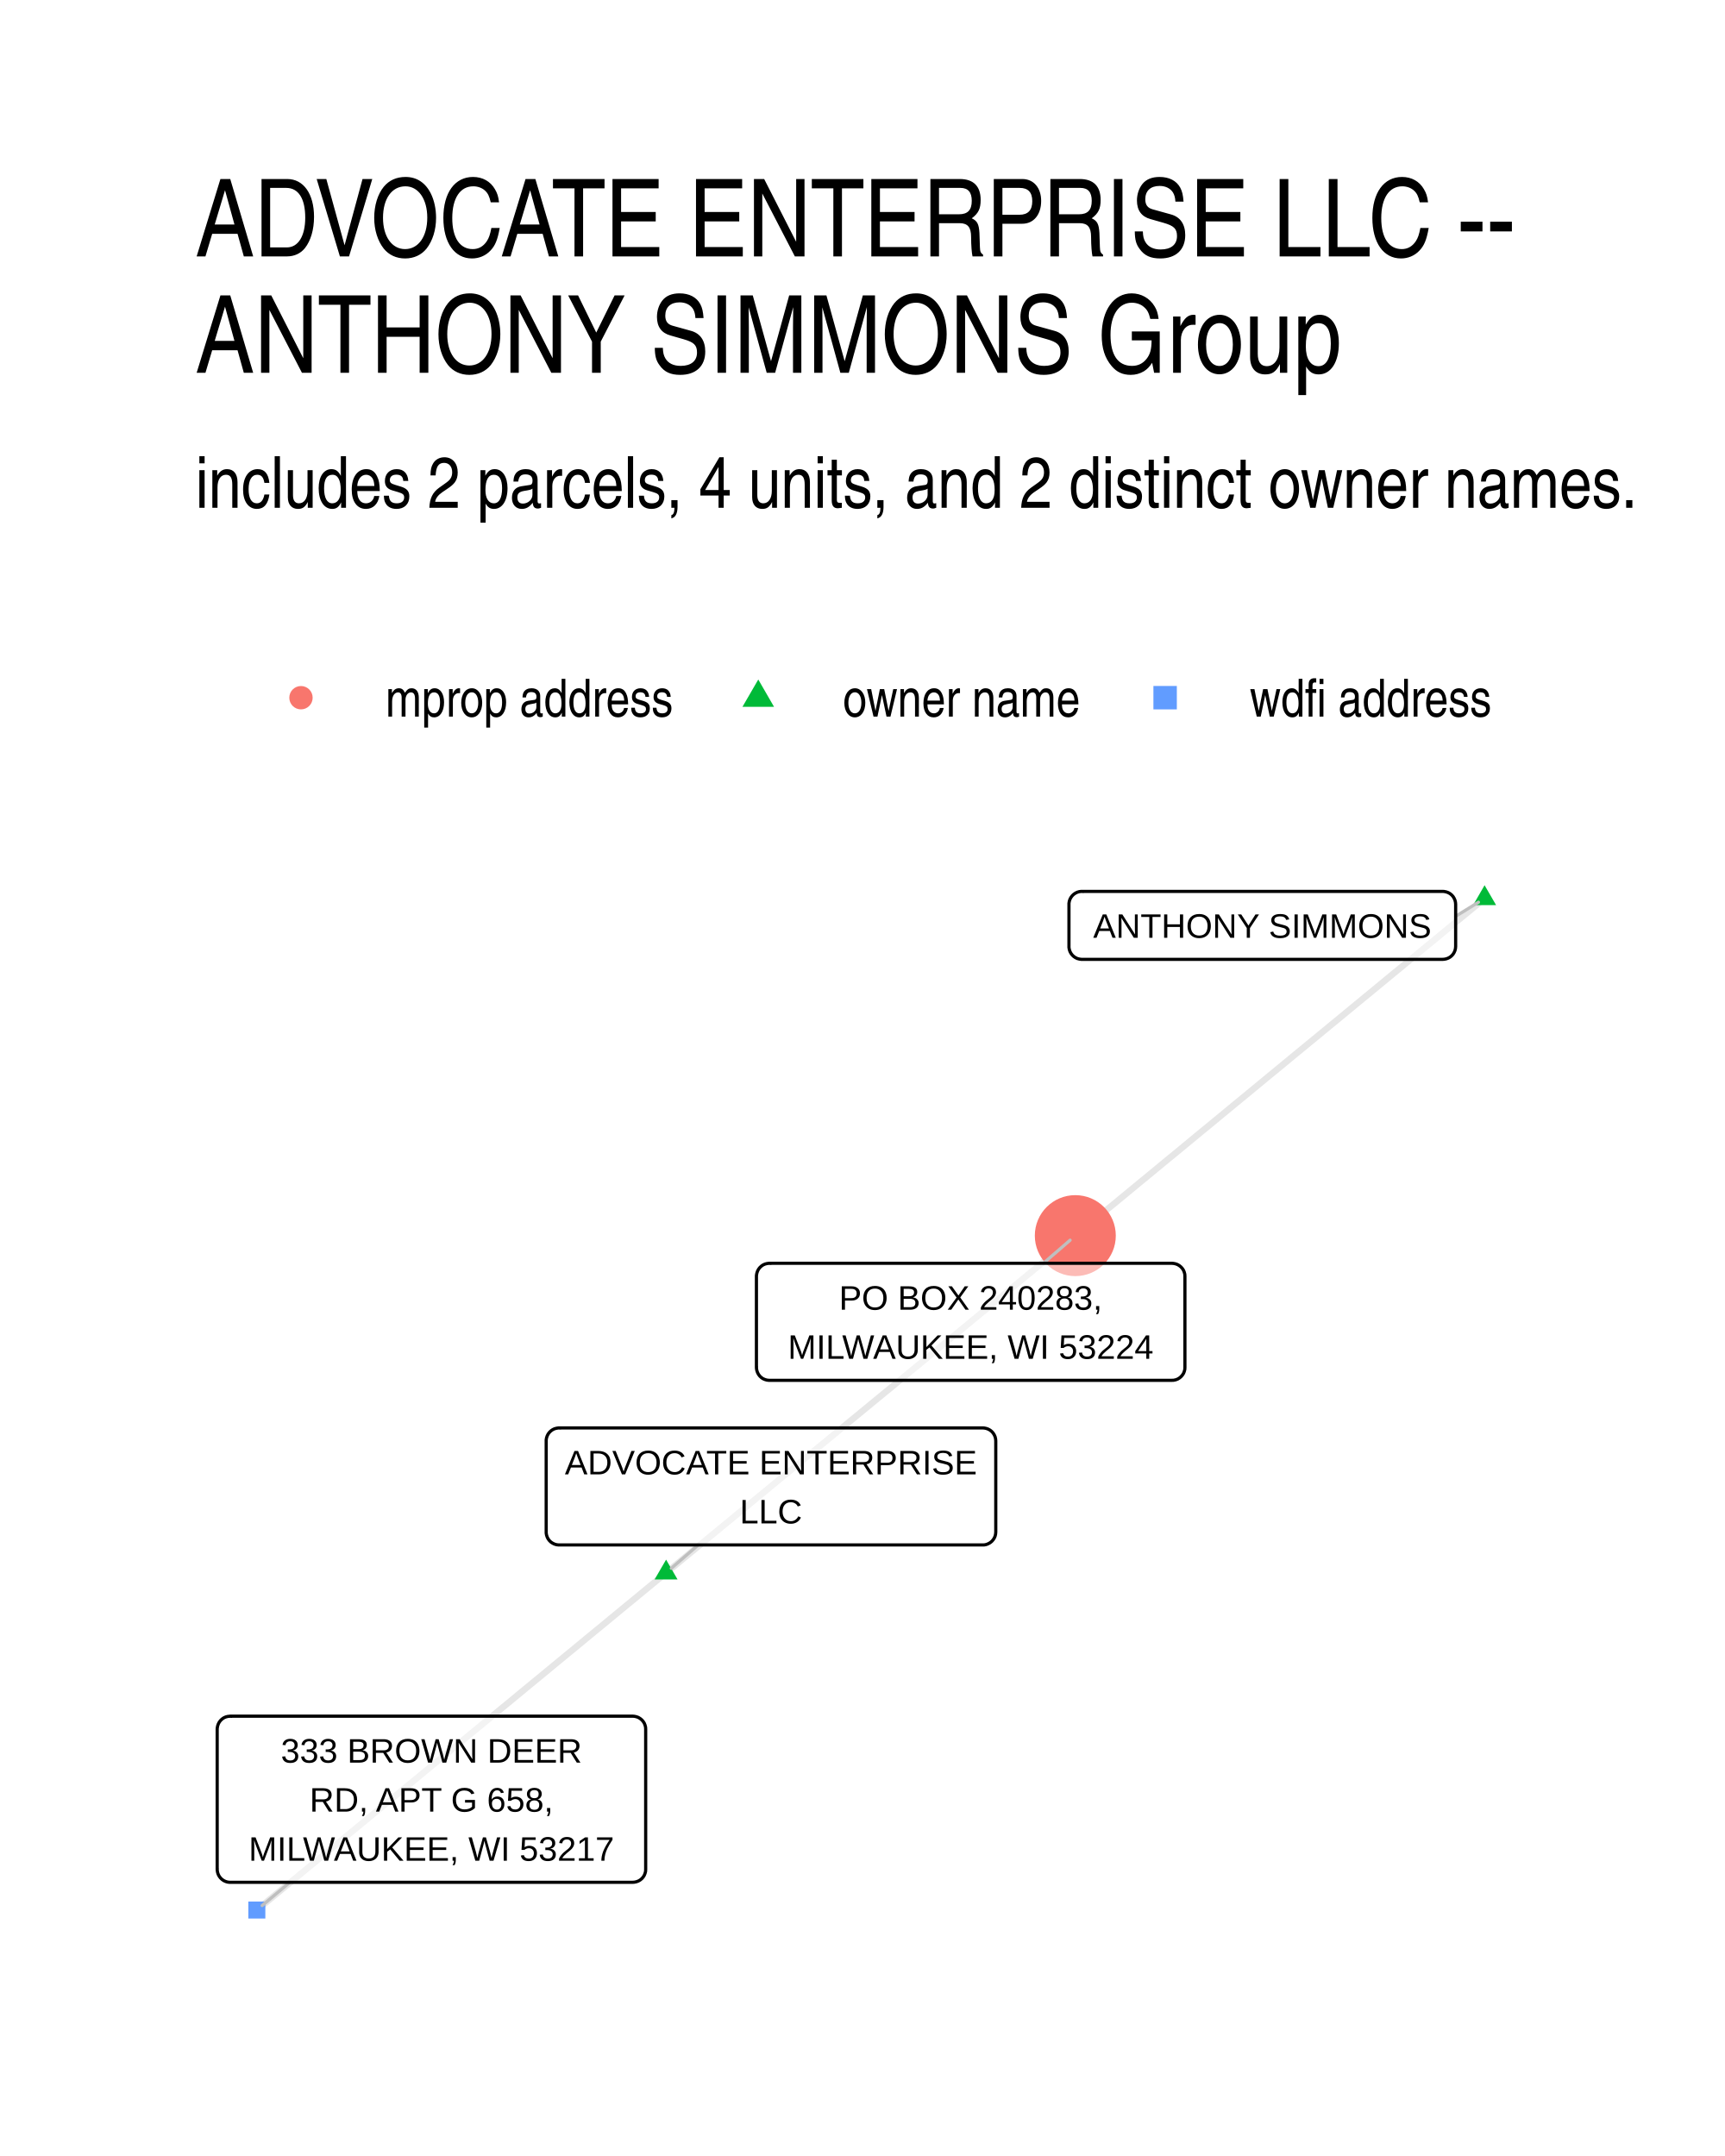
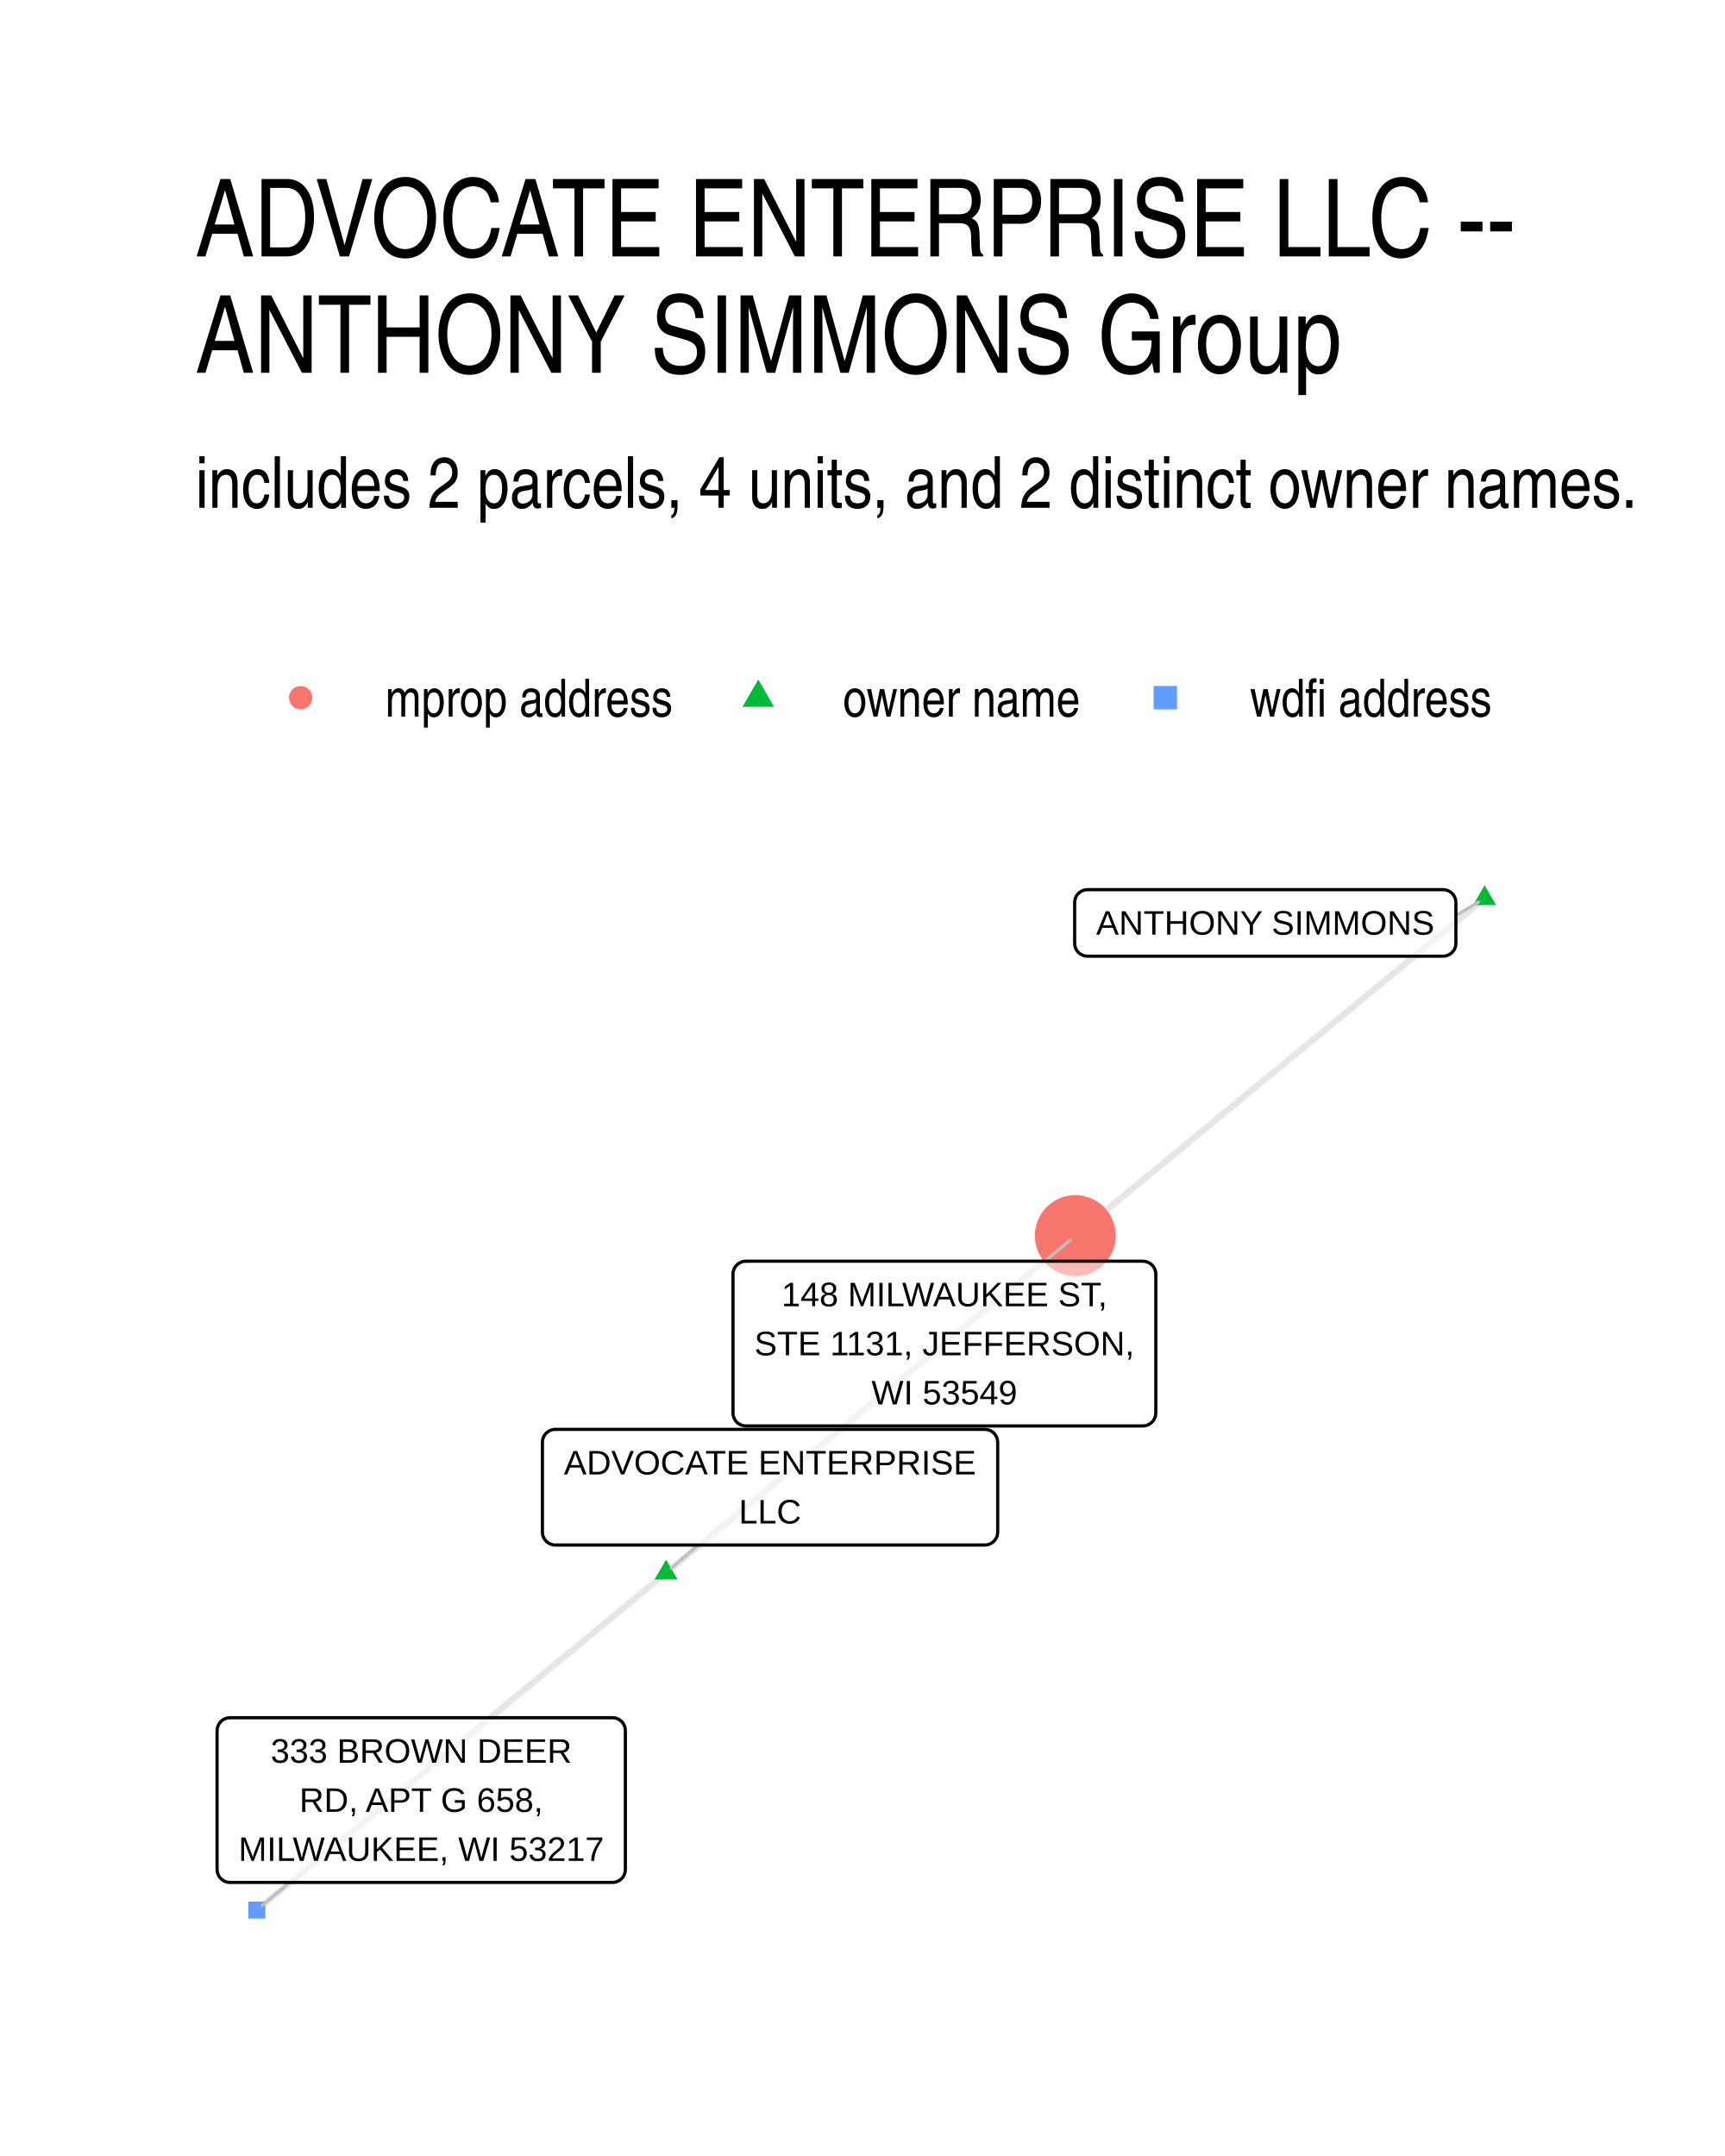
- <svg xmlns="http://www.w3.org/2000/svg" width="384" height="480" class="svglite" viewBox="0 0 288 360">
-   <defs>
-     <style>.svglite line,.svglite polyline,.svglite polygon,.svglite path,.svglite circle{fill:none;stroke:#000000;stroke-linecap:round;stroke-linejoin:round;stroke-miterlimit:10.00}.svglite text{white-space:pre}</style>
-   </defs>
-   <rect width="100%" height="100%" style="stroke-linecap:round;stroke-linejoin:round;stroke-miterlimit:10.00;stroke:none;fill:#FFFFFF" />
-   <defs>
-     <clipPath id="cpMC4wMHwyODguMDB8MC4wMHwzNjAuMDA=">
-       <path d="M0 0h288v360H0z" />
-     </clipPath>
-   </defs>
-   <g clip-path="url(#cpMC4wMHwyODguMDB8MC4wMHwzNjAuMDA=)">
-     <path d="M0 0h288v360H0z" style="stroke-width:1.07;stroke:none;fill:#FFFFFF" />
-   </g>
-   <defs>
-     <clipPath id="cpMzIuNjN8MjU4LjExfDE0MS41OHwzMjcuMzc=">
-       <path d="M32.63 141.58h225.48v185.8H32.63z" />
-     </clipPath>
-   </defs>
-   <g clip-path="url(#cpMzIuNjN8MjU4LjExfDE0MS41OHwzMjcuMzc=)">
-     <path d="m247.86 150.02-.69.57-.69.57-.69.57-.69.57-.69.57-.69.56-.69.57-.69.57-.69.57-.69.57-.69.57-.69.57-.69.57-.69.56-.69.57-.69.57-.69.57-.69.57-.69.57-.69.57-.69.57-.69.56-.69.57-.69.57-.69.57-.69.57-.69.57-.69.57-.69.56-.69.57-.69.57-.69.57-.69.57-.69.57-.69.57-.69.57-.69.56-.69.57-.69.57-.69.57-.69.57-.7.57-.69.57-.69.57-.69.56-.69.57-.69.57-.69.57-.69.57-.69.57-.69.57-.69.56-.69.57-.69.57-.69.57-.69.57-.69.57-.69.57-.69.57-.69.56-.69.57-.69.57-.69.57-.69.57-.69.57-.69.57-.69.57-.69.56-.69.57-.69.57-.69.57-.69.57-.69.57-.69.57-.69.57-.69.56-.69.57-.69.57-.69.57-.69.57-.69.57-.69.57-.69.56-.69.57-.69.57-.69.57-.69.57-.69.57-.69.57-.69.57-.69.56-.69.57-.69.57-.69.57-.7.57-.69.57-.69.57-.69.57-.69.56m-68.32 56.31.69-.57.69-.57.69-.57.69-.57.69-.57.69-.57.69-.56.69-.57.69-.57.69-.57.69-.57.69-.57.69-.57.69-.57.69-.56.69-.57.69-.57.69-.57.69-.57.69-.57.69-.57.69-.57.69-.56.69-.57.69-.57.69-.57.69-.57.69-.57.69-.57.69-.56.69-.57.69-.57.69-.57.69-.57.69-.57.69-.57.69-.57.69-.56.69-.57.69-.57.69-.57.69-.57.69-.57.69-.57.69-.57.69-.56.69-.57.69-.57.69-.57.69-.57.7-.57.69-.57.69-.57.69-.56.69-.57.69-.57.69-.57.69-.57.69-.57.69-.57.69-.56.69-.57.69-.57.69-.57.69-.57.69-.57.69-.57.69-.57.69-.56.69-.57.69-.57.69-.57.69-.57.69-.57.69-.57.69-.57.69-.56.69-.57.69-.57.69-.57.69-.57.69-.57.69-.57.69-.57.69-.56.69-.57.69-.57.69-.57.69-.57.69-.57.69-.57.69-.56.69-.57.69-.57.69-.57.69-.57.69-.57.69-.57.69-.57m-68.32 56.31-.69.57-.69.56-.69.57-.7.57-.69.57-.69.57-.69.57-.69.57-.69.56-.69.57-.69.57-.69.57-.69.57-.69.57-.69.57-.69.57-.69.56-.69.57-.69.57-.69.57-.69.57-.69.57-.69.57-.69.56-.69.57-.69.57-.69.57-.69.57-.69.57-.69.57-.69.57-.69.56-.69.57-.69.57-.69.57-.69.57-.69.57-.69.57-.69.57-.69.56-.69.57-.69.57-.69.57-.69.57-.69.57-.69.57-.69.56-.69.57-.69.57-.69.57-.69.57-.69.57-.69.57-.69.57-.69.56-.69.57-.7.57-.69.57-.69.57-.69.57-.69.57-.69.57-.69.56-.69.57-.69.57-.69.57-.69.57-.69.57-.69.57-.69.56-.69.57-.69.57-.69.57-.69.57-.69.57-.69.57-.69.57-.69.56-.69.57-.69.57-.69.57-.69.57-.69.57-.69.57-.69.57-.69.56-.69.57-.69.57-.69.57-.69.57-.69.57-.69.57-.69.56-.69.57-.69.57-.69.57-.69.57-.69.57-.69.57" style="stroke-width:1.07;stroke:#000000;stroke-opacity:0.10;stroke-linecap:butt" />
-     <path d="m247.86 147.81 1.92 3.32h-3.83zM111.21 260.42l1.91 3.31h-3.83z" style="stroke-width:0.71;stroke:none;fill:#00BA38" />
-     <circle cx="179.53" cy="206.32" r="6.76" style="stroke-width:0.71;stroke:none;fill:#F8766D" />
-     <path d="M41.46 320.35h2.84v-2.84h-2.84z" style="stroke-width:0.71;stroke:none;fill:#619CFF" />
-     <path d="m243.03 153 3.81-2.35M116.58 257.97l-4.5 3.9m62.12-50.93 4.46-3.86M48.39 314.3l-4.62 3.88" style="stroke-width:0.53;stroke:#BFBFBF" />
-     <path d="M180.63 160.19h60.24-.09l.35-.02.34-.07.33-.12.3-.17.27-.22.23-.26.18-.3.14-.32.08-.34.03-.34h0V151h0l-.03-.35-.08-.33-.14-.32-.18-.3-.23-.26-.27-.22-.3-.17-.33-.12-.34-.07-.26-.02h-60.24l.26.02-.35-.02-.34.04-.34.1-.31.15-.29.2-.25.24-.21.28-.16.3-.11.33-.06.35v7.2-.18.35l.06.35.11.33.16.3.21.28.25.24.29.2.31.15.34.09.34.05z" style="stroke-width:0.53;fill:#FFFFFF;fill-opacity:0.50" />
-     <text x="210.75" y="156.59" lengthAdjust="spacingAndGlyphs" style="font-size:5.69px;font-family:&quot;Liberation Sans&quot;" text-anchor="middle" textLength="57.36">ANTHONY SIMMONS</text>
-     <path d="M93.35 257.97h70.74-.09l.35-.01.34-.07.32-.13.3-.17.27-.22.23-.26.19-.29.14-.32.08-.34.03-.35h0v-15.22h0l-.03-.34-.08-.34-.14-.32-.19-.3-.23-.26-.27-.22-.3-.17-.32-.12-.34-.07-.26-.02H93.35l.26.02-.35-.02-.34.05-.34.09-.31.15-.29.2-.25.24-.21.28-.16.31-.11.32-.06.35v15.39-.17.35l.06.34.11.33.16.31.21.28.25.24.29.19.31.15.34.1.34.04z" style="stroke-width:0.53;fill:#FFFFFF;fill-opacity:0.50" />
-     <text x="128.72" y="246.18" lengthAdjust="spacingAndGlyphs" style="font-size:5.69px;font-family:&quot;Liberation Sans&quot;" text-anchor="middle" textLength="67.86">ADVOCATE ENTERPRISE</text>
-     <text x="128.72" y="254.37" lengthAdjust="spacingAndGlyphs" style="font-size:5.69px;font-family:&quot;Liberation Sans&quot;" text-anchor="middle" textLength="10.31">LLC</text>
-     <path d="M128.45 230.48h67.22-.08l.34-.01.34-.07.33-.12.3-.18.27-.22.23-.26.19-.29.13-.32.09-.34.02-.35h0V213.1h0l-.02-.34-.09-.34-.13-.32-.19-.29-.23-.26-.27-.22-.3-.18-.33-.12-.34-.07-.26-.02h-67.22l.27.02-.35-.02-.35.05-.33.09-.32.15-.28.2-.25.24-.21.28-.16.31-.11.33-.06.34-.01.17v15.22l.01-.17v.35l.06.34.11.33.16.31.21.28.25.24.28.2.32.14.33.1.35.04z" style="stroke-width:0.53;fill:#FFFFFF;fill-opacity:0.50" />
-     <text x="162.06" y="218.69" lengthAdjust="spacingAndGlyphs" style="font-size:5.69px;font-family:&quot;Liberation Sans&quot;" text-anchor="middle" textLength="46.86">PO BOX 240283,</text>
-     <text x="162.06" y="226.88" lengthAdjust="spacingAndGlyphs" style="font-size:5.69px;font-family:&quot;Liberation Sans&quot;" text-anchor="middle" textLength="64.34">MILWAUKEE, WI 53224</text>
-     <path d="M38.42 314.3h67.22-.08l.34-.02.34-.07.33-.12.3-.17.27-.22.23-.26.19-.3.13-.32.09-.33.02-.35h0v-23.42h0l-.02-.34-.09-.34-.13-.32-.19-.29-.23-.26-.27-.22-.3-.18-.33-.12-.34-.07-.26-.02H38.42l.26.02-.34-.01-.35.04-.33.09-.32.15-.28.2-.25.24-.21.28-.16.31-.11.33-.06.34-.01.17v23.42l.01-.17v.34l.06.35.11.33.16.3.21.28.25.24.28.2.32.15.33.1.35.04z" style="stroke-width:0.53;fill:#FFFFFF;fill-opacity:0.50" />
-     <text x="72.03" y="294.31" lengthAdjust="spacingAndGlyphs" style="font-size:5.69px;font-family:&quot;Liberation Sans&quot;" text-anchor="middle" textLength="52.21">333 BROWN DEER</text>
-     <text x="72.03" y="302.5" lengthAdjust="spacingAndGlyphs" style="font-size:5.69px;font-family:&quot;Liberation Sans&quot;" text-anchor="middle" textLength="43.43">RD, APT G 658,</text>
-     <text x="72.03" y="310.7" lengthAdjust="spacingAndGlyphs" style="font-size:5.69px;font-family:&quot;Liberation Sans&quot;" text-anchor="middle" textLength="64.34">MILWAUKEE, WI 53217</text>
-   </g>
-   <g clip-path="url(#cpMC4wMHwyODguMDB8MC4wMHwzNjAuMDA=)">
-     <circle cx="50.25" cy="116.5" r="1.95" style="stroke-width:0.71;stroke:none;fill:#F8766D" />
-     <path d="m126.6 113.46 2.63 4.56h-5.27z" style="stroke-width:0.71;stroke:none;fill:#00BA38" />
-     <path d="M192.57 118.45h3.91v-3.91h-3.91z" style="stroke-width:0.71;stroke:none;fill:#619CFF" />
-     <text x="64.37" y="119.66" lengthAdjust="spacingAndGlyphs" style="font-size:8.80px;font-weight:0;font-family:&quot;Nimbus Sans Narrow&quot;" textLength="48.11">mprop address</text>
-     <text x="140.72" y="119.66" lengthAdjust="spacingAndGlyphs" style="font-size:8.80px;font-weight:0;font-family:&quot;Nimbus Sans Narrow&quot;" textLength="39.69">owner name</text>
-     <text x="208.64" y="119.66" lengthAdjust="spacingAndGlyphs" style="font-size:8.80px;font-weight:0;font-family:&quot;Nimbus Sans Narrow&quot;" textLength="40.49">wdfi address</text>
-     <text x="32.63" y="84.79" lengthAdjust="spacingAndGlyphs" style="font-size:12.00px;font-weight:0;font-family:&quot;Nimbus Sans Narrow&quot;" textLength="241.18">includes 2 parcels, 4 units, and 2 distinct owner names.</text>
-     <text x="32.63" y="42.81" lengthAdjust="spacingAndGlyphs" style="font-size:18.00px;font-weight:0;font-family:&quot;Nimbus Sans Narrow&quot;" textLength="228.02">ADVOCATE ENTERPRISE LLC --</text>
-     <text x="32.63" y="62.25" lengthAdjust="spacingAndGlyphs" style="font-size:18.00px;font-weight:0;font-family:&quot;Nimbus Sans Narrow&quot;" textLength="196.02">ANTHONY SIMMONS Group</text>
+ <svg xmlns="http://www.w3.org/2000/svg" width="384" height="480" viewBox="0 0 288 360">
+   <g class="svglite">
+     <defs>
+       <style>.svglite line,.svglite polyline,.svglite polygon,.svglite path,.svglite circle{fill:none;stroke:#000000;stroke-linecap:round;stroke-linejoin:round;stroke-miterlimit:10.00}.svglite text{white-space:pre}.svglite g.glyphgroup path{fill:inherit;stroke:none}</style>
+     </defs>
+     <rect width="100%" height="100%" style="stroke-linecap:round;stroke-linejoin:round;stroke-miterlimit:10.00;stroke:none;fill:#FFFFFF" />
+     <defs>
+       <clipPath id="cpMC4wMHwyODguMDB8MC4wMHwzNjAuMDA=">
+         <path d="M0 0h288v360H0z" />
+       </clipPath>
+     </defs>
+     <g clip-path="url(#cpMC4wMHwyODguMDB8MC4wMHwzNjAuMDA=)">
+       <path d="M0 0h288v360H0z" style="stroke-width:1.07;stroke:none;fill:#FFFFFF" />
+     </g>
+     <defs>
+       <clipPath id="cpMzIuNjN8MjU4LjExfDE0MS41OHwzMjcuMzc=">
+         <path d="M32.63 141.58h225.48v185.8H32.63z" />
+       </clipPath>
+     </defs>
+     <g clip-path="url(#cpMzIuNjN8MjU4LjExfDE0MS41OHwzMjcuMzc=)">
+       <path d="m247.86 150.02-.69.57-.69.57-.69.57-.69.57-.69.57-.69.56-.69.57-.69.57-.69.57-.69.57-.69.57-.69.57-.69.57-.69.56-.69.57-.69.57-.69.57-.69.57-.69.57-.69.57-.69.57-.69.56-.69.57-.69.57-.69.57-.69.57-.69.57-.69.57-.69.56-.69.57-.69.57-.69.57-.69.57-.69.57-.69.57-.69.57-.69.56-.69.57-.69.57-.69.57-.69.57-.7.57-.69.57-.69.57-.69.56-.69.57-.69.57-.69.57-.69.57-.69.57-.69.57-.69.56-.69.57-.69.57-.69.57-.69.57-.69.57-.69.57-.69.57-.69.56-.69.57-.69.57-.69.57-.69.57-.69.57-.69.57-.69.57-.69.56-.69.57-.69.57-.69.57-.69.57-.69.57-.69.57-.69.57-.69.56-.69.57-.69.57-.69.57-.69.57-.69.57-.69.57-.69.56-.69.57-.69.57-.69.57-.69.57-.69.57-.69.57-.69.57-.69.56-.69.57-.69.57-.69.57-.7.57-.69.57-.69.57-.69.57-.69.56m-68.32 56.31.69-.57.69-.57.69-.57.69-.57.69-.57.69-.57.69-.56.69-.57.69-.57.69-.57.69-.57.69-.57.69-.57.69-.57.69-.56.69-.57.69-.57.69-.57.69-.57.69-.57.69-.57.69-.57.69-.56.69-.57.69-.57.69-.57.69-.57.69-.57.69-.57.69-.56.69-.57.69-.57.69-.57.69-.57.69-.57.69-.57.69-.57.69-.56.69-.57.69-.57.69-.57.69-.57.69-.57.69-.57.69-.57.69-.56.69-.57.69-.57.69-.57.69-.57.7-.57.69-.57.69-.57.69-.56.69-.57.69-.57.69-.57.69-.57.69-.57.69-.57.69-.56.69-.57.69-.57.69-.57.69-.57.69-.57.69-.57.69-.57.69-.56.69-.57.69-.57.69-.57.69-.57.69-.57.69-.57.69-.57.69-.56.69-.57.69-.57.69-.57.69-.57.69-.57.69-.57.69-.57.69-.56.69-.57.69-.57.69-.57.69-.57.69-.57.69-.57.69-.56.69-.57.69-.57.69-.57.69-.57.69-.57.69-.57.69-.57m-68.32 56.31-.69.57-.69.56-.69.57-.7.57-.69.57-.69.57-.69.57-.69.57-.69.56-.69.57-.69.57-.69.57-.69.57-.69.57-.69.57-.69.57-.69.56-.69.57-.69.57-.69.57-.69.57-.69.57-.69.57-.69.56-.69.57-.69.57-.69.57-.69.57-.69.57-.69.57-.69.57-.69.56-.69.57-.69.57-.69.57-.69.57-.69.57-.69.57-.69.57-.69.56-.69.57-.69.57-.69.57-.69.57-.69.57-.69.57-.69.56-.69.57-.69.57-.69.57-.69.57-.69.57-.69.57-.69.57-.69.56-.69.57-.7.57-.69.57-.69.57-.69.57-.69.57-.69.57-.69.56-.69.57-.69.57-.69.57-.69.57-.69.57-.69.57-.69.56-.69.57-.69.57-.69.57-.69.57-.69.57-.69.57-.69.57-.69.56-.69.57-.69.57-.69.57-.69.57-.69.57-.69.57-.69.57-.69.56-.69.57-.69.57-.69.57-.69.57-.69.57-.69.57-.69.56-.69.57-.69.57-.69.57-.69.57-.69.57-.69.57" style="stroke-width:1.07;stroke:#000000;stroke-opacity:0.10;stroke-linecap:butt" />
+       <path d="m247.86 147.81 1.92 3.32h-3.83zM111.21 260.42l1.91 3.31h-3.83z" style="stroke-width:0.71;stroke:none;fill:#00BA38" />
+       <circle cx="179.53" cy="206.32" r="6.76" style="stroke-width:0.71;stroke:none;fill:#F8766D" />
+       <path d="M41.46 320.35h2.84v-2.84h-2.84z" style="stroke-width:0.71;stroke:none;fill:#619CFF" />
+       <path d="m243.07 152.86 3.76-2.23M116.57 257.98l-4.49 3.89m62.41-51.28 4.16-3.51M48.35 314.32l-4.58 3.86" style="stroke-width:0.53;stroke:#BFBFBF" />
+       <path d="M181.58 159.66h59.33-.08l.34-.01.34-.07.33-.13.3-.17.27-.22.23-.26.19-.29.13-.32.08-.34.03-.35h0v-6.79h0l-.03-.35-.08-.34-.13-.32-.19-.29-.23-.26-.27-.22-.3-.17-.33-.13-.34-.07-.26-.01h-59.33l.26.01-.35-.01-.34.04-.34.1-.31.15-.29.19-.25.24-.21.28-.16.31-.11.33-.05.34-.01.18v6.79l.01-.17v.35l.05.34.11.33.16.31.21.28.25.24.29.19.31.15.34.1.34.04z" style="stroke-width:0.53;fill:#FFFFFF;fill-opacity:0.50" />
+       <text x="211.25" y="156.06" lengthAdjust="spacingAndGlyphs" style="font-size:5.69px;font-family:&quot;Liberation Sans&quot;" text-anchor="middle" textLength="56.45">ANTHONY SIMMONS</text>
+       <path d="M92.72 257.98h71.69-.09l.35-.01.34-.07.33-.13.3-.17.27-.22.23-.26.18-.29.14-.32.08-.34.03-.35h0v-14.99h0l-.03-.35-.08-.33-.14-.32-.18-.3-.23-.26-.27-.22-.3-.17-.33-.12-.34-.07-.26-.02H92.72l.26.02-.35-.02-.34.04-.34.1-.31.15-.29.2-.25.24-.21.28-.16.3-.11.33-.05.35-.01.17v14.99l.01-.17v.35l.05.34.11.33.16.31.21.27.25.24.29.2.31.15.34.1.34.04z" style="stroke-width:0.53;fill:#FFFFFF;fill-opacity:0.50" />
+       <text x="128.56" y="246.19" lengthAdjust="spacingAndGlyphs" style="font-size:5.69px;font-family:&quot;Liberation Sans&quot;" text-anchor="middle" textLength="68.81">ADVOCATE ENTERPRISE</text>
+       <text x="128.56" y="254.38" lengthAdjust="spacingAndGlyphs" style="font-size:5.69px;font-family:&quot;Liberation Sans&quot;" text-anchor="middle" textLength="10.42">LLC</text>
+       <path d="M124.54 238.1h66.27-.09l.35-.02.34-.07.32-.12.31-.18.26-.22.24-.26.18-.29.14-.32.08-.34.03-.34h0v-23.19h0l-.03-.35-.08-.33-.14-.32-.18-.3-.24-.26-.26-.22-.31-.17-.32-.12-.34-.07-.26-.02h-66.27l.26.02-.35-.02-.34.04-.34.1-.31.15-.29.2-.25.24-.21.28-.16.3-.11.33-.06.35v23.36-.18.35l.06.34.11.33.16.31.21.28.25.24.29.2.31.15.34.09.34.05z" style="stroke-width:0.53;fill:#FFFFFF;fill-opacity:0.50" />
+       <text x="157.67" y="218.11" lengthAdjust="spacingAndGlyphs" style="font-size:5.69px;font-family:&quot;Liberation Sans&quot;" text-anchor="middle" textLength="54.34">148 MILWAUKEE ST,</text>
+       <text x="157.67" y="226.3" lengthAdjust="spacingAndGlyphs" style="font-size:5.69px;font-family:&quot;Liberation Sans&quot;" text-anchor="middle" textLength="63.39">STE 1131, JEFFERSON,</text>
+       <text x="157.67" y="234.5" lengthAdjust="spacingAndGlyphs" style="font-size:5.69px;font-family:&quot;Liberation Sans&quot;" text-anchor="middle" textLength="24.31">WI 53549</text>
+       <path d="M38.4 314.32h63.85-.09l.35-.01.34-.07.33-.13.3-.17.27-.22.23-.26.18-.29.14-.32.08-.34.03-.35h0v-23.18h0l-.03-.35-.08-.34-.14-.32-.18-.29-.23-.26-.27-.22-.3-.18-.33-.12-.34-.07-.26-.01H38.4l.26.01-.34-.01-.35.04-.33.1-.32.15-.28.19-.25.24-.21.28-.16.31-.11.33-.06.34-.01.18v23.18l.01-.17v.35l.06.34.11.33.16.31.21.27.25.24.28.2.32.15.33.1.35.04z" style="stroke-width:0.53;fill:#FFFFFF;fill-opacity:0.50" />
+       <text x="70.33" y="294.33" lengthAdjust="spacingAndGlyphs" style="font-size:5.69px;font-family:&quot;Liberation Sans&quot;" text-anchor="middle" textLength="50.25">333 BROWN DEER</text>
+       <text x="70.33" y="302.53" lengthAdjust="spacingAndGlyphs" style="font-size:5.69px;font-family:&quot;Liberation Sans&quot;" text-anchor="middle" textLength="40.64">RD, APT G 658,</text>
+       <text x="70.33" y="310.72" lengthAdjust="spacingAndGlyphs" style="font-size:5.69px;font-family:&quot;Liberation Sans&quot;" text-anchor="middle" textLength="60.97">MILWAUKEE, WI 53217</text>
+     </g>
+     <g clip-path="url(#cpMC4wMHwyODguMDB8MC4wMHwzNjAuMDA=)">
+       <circle cx="50.2" cy="116.5" r="1.95" style="stroke-width:0.71;stroke:none;fill:#F8766D" />
+       <path d="m126.6 113.46 2.63 4.56h-5.26z" style="stroke-width:0.71;stroke:none;fill:#00BA38" />
+       <path d="M192.6 118.45h3.91v-3.91h-3.91z" style="stroke-width:0.71;stroke:none;fill:#619CFF" />
+       <text x="64.32" y="119.66" lengthAdjust="spacingAndGlyphs" style="font-size:8.80px;font-weight:0;font-family:&quot;Nimbus Sans Narrow&quot;" textLength="48.16">mprop address</text>
+       <text x="140.72" y="119.66" lengthAdjust="spacingAndGlyphs" style="font-size:8.80px;font-weight:0;font-family:&quot;Nimbus Sans Narrow&quot;" textLength="39.72">owner name</text>
+       <text x="208.68" y="119.66" lengthAdjust="spacingAndGlyphs" style="font-size:8.80px;font-weight:0;font-family:&quot;Nimbus Sans Narrow&quot;" textLength="40.5">wdfi address</text>
+       <text x="32.63" y="84.79" lengthAdjust="spacingAndGlyphs" style="font-size:12.00px;font-weight:0;font-family:&quot;Nimbus Sans Narrow&quot;" textLength="241.17">includes 2 parcels, 4 units, and 2 distinct owner names.</text>
+       <text x="32.63" y="42.81" lengthAdjust="spacingAndGlyphs" style="font-size:18.00px;font-weight:0;font-family:&quot;Nimbus Sans Narrow&quot;" textLength="227.95">ADVOCATE ENTERPRISE LLC --</text>
+       <text x="32.63" y="62.25" lengthAdjust="spacingAndGlyphs" style="font-size:18.00px;font-weight:0;font-family:&quot;Nimbus Sans Narrow&quot;" textLength="195.98">ANTHONY SIMMONS Group</text>
+     </g>
  </g>
</svg>
